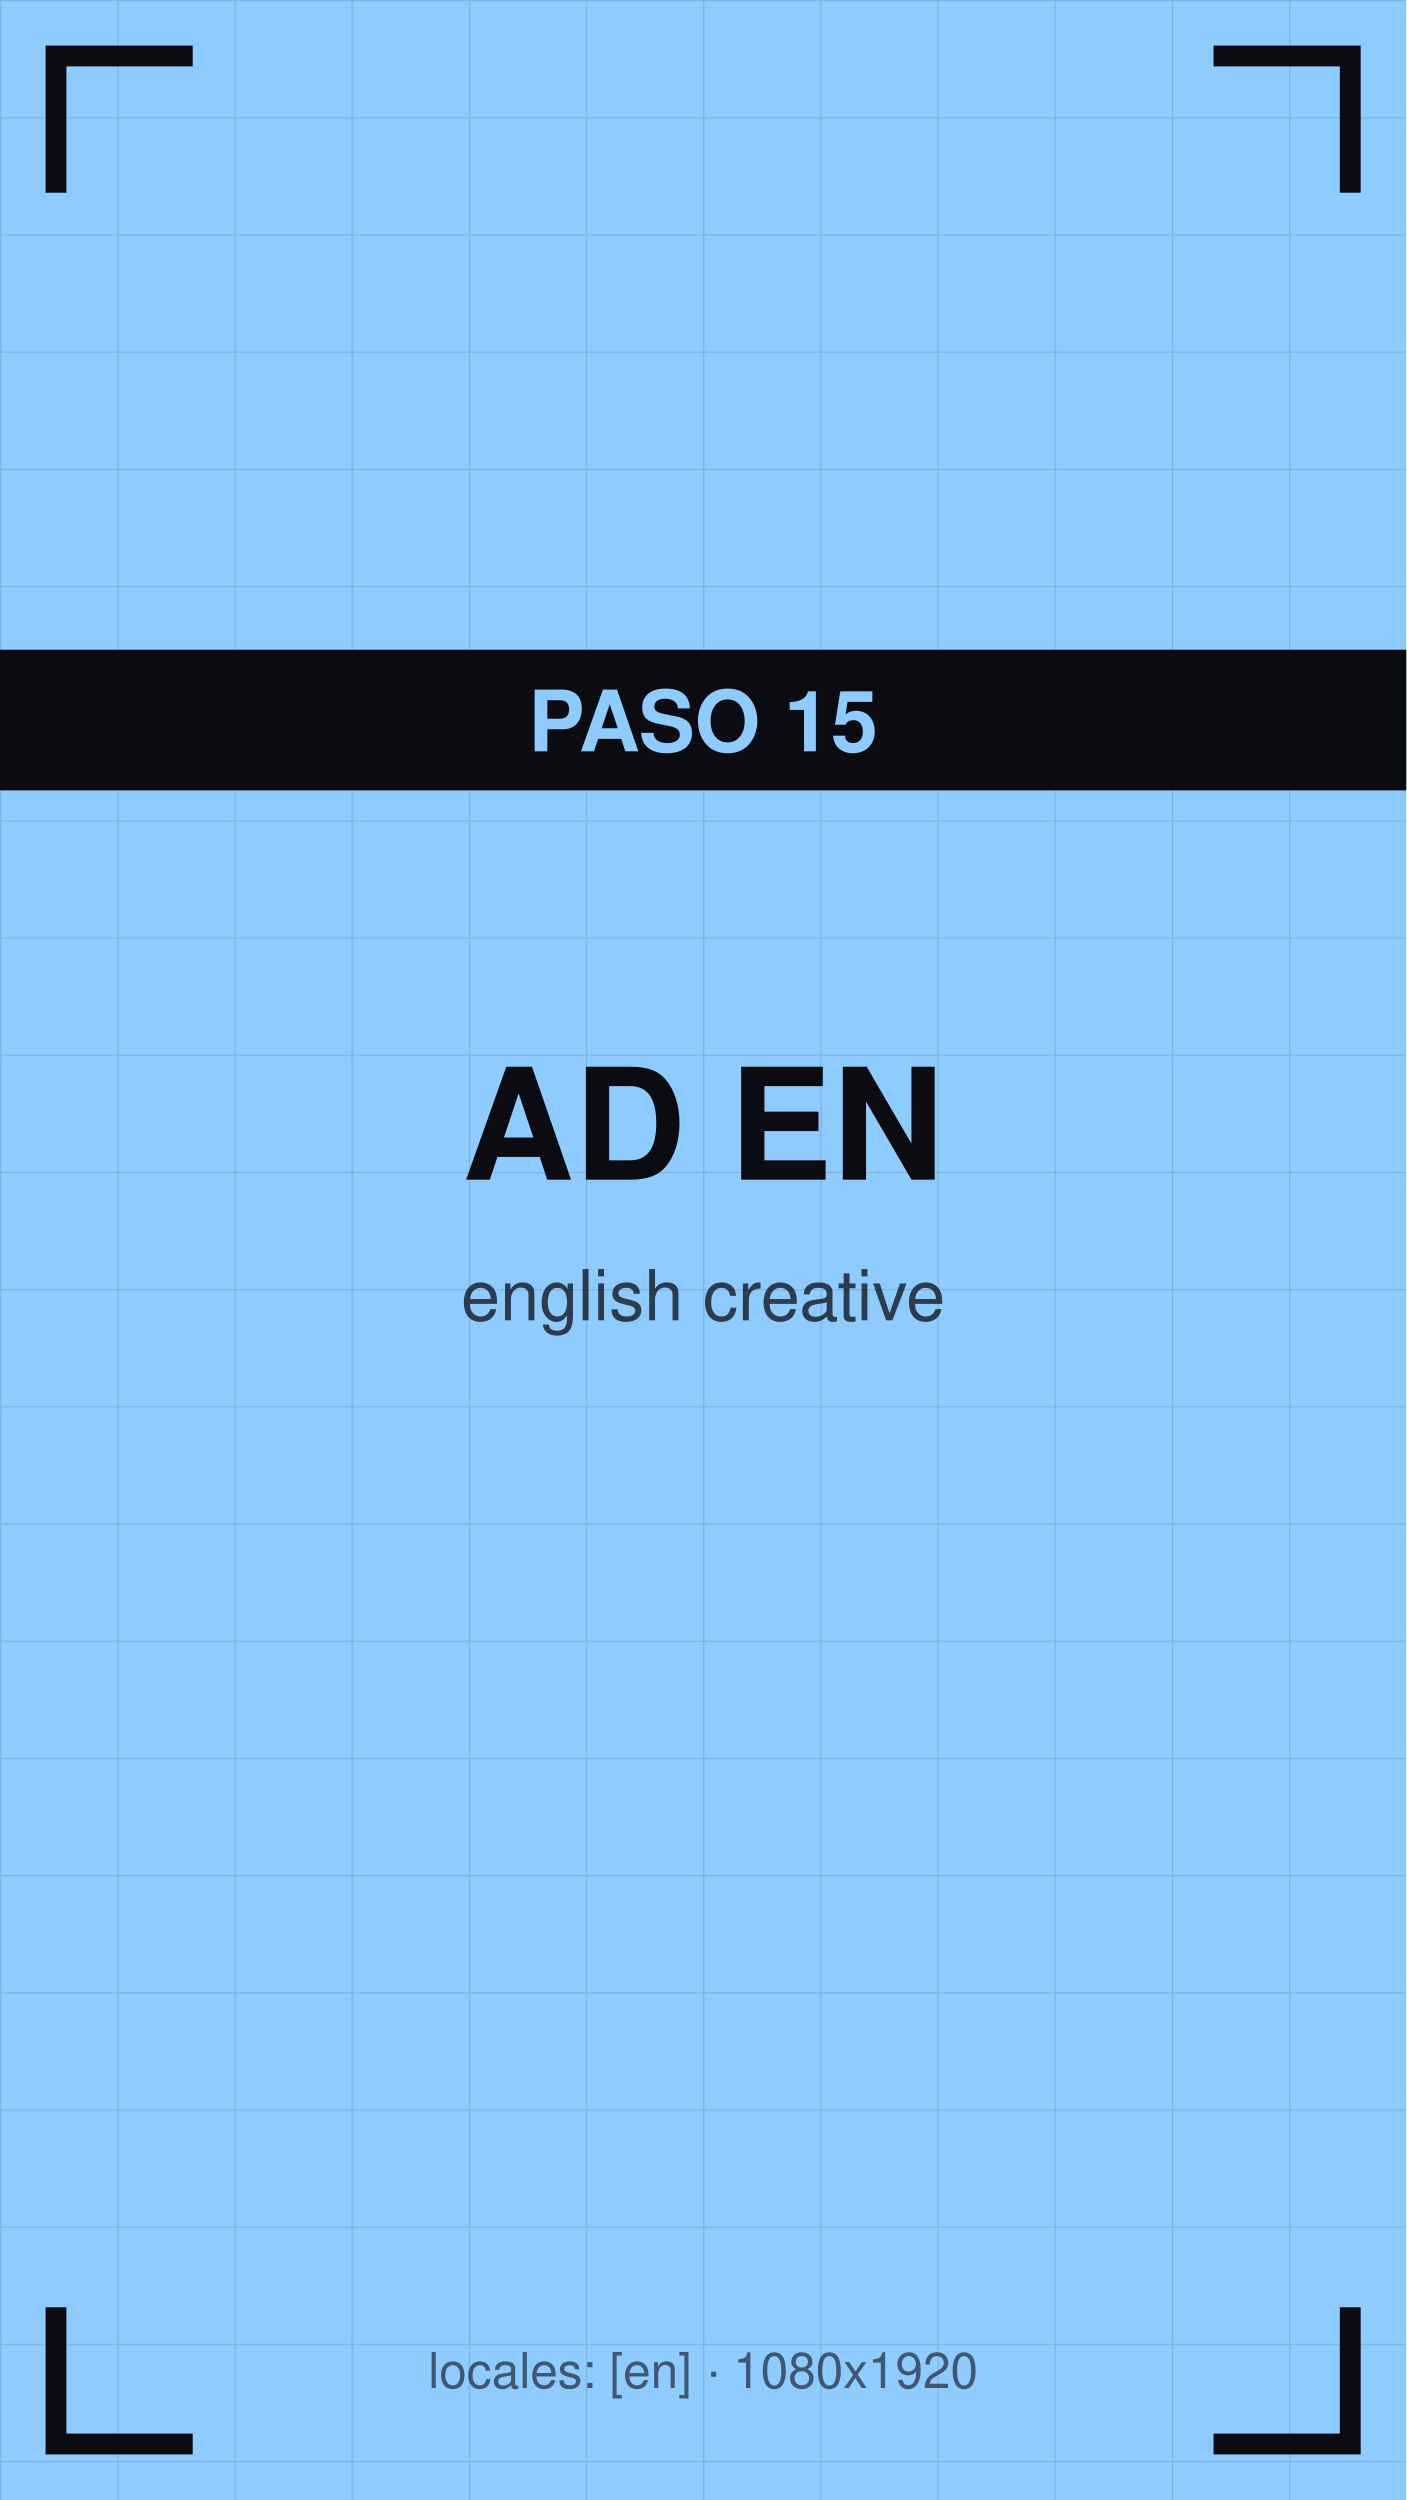
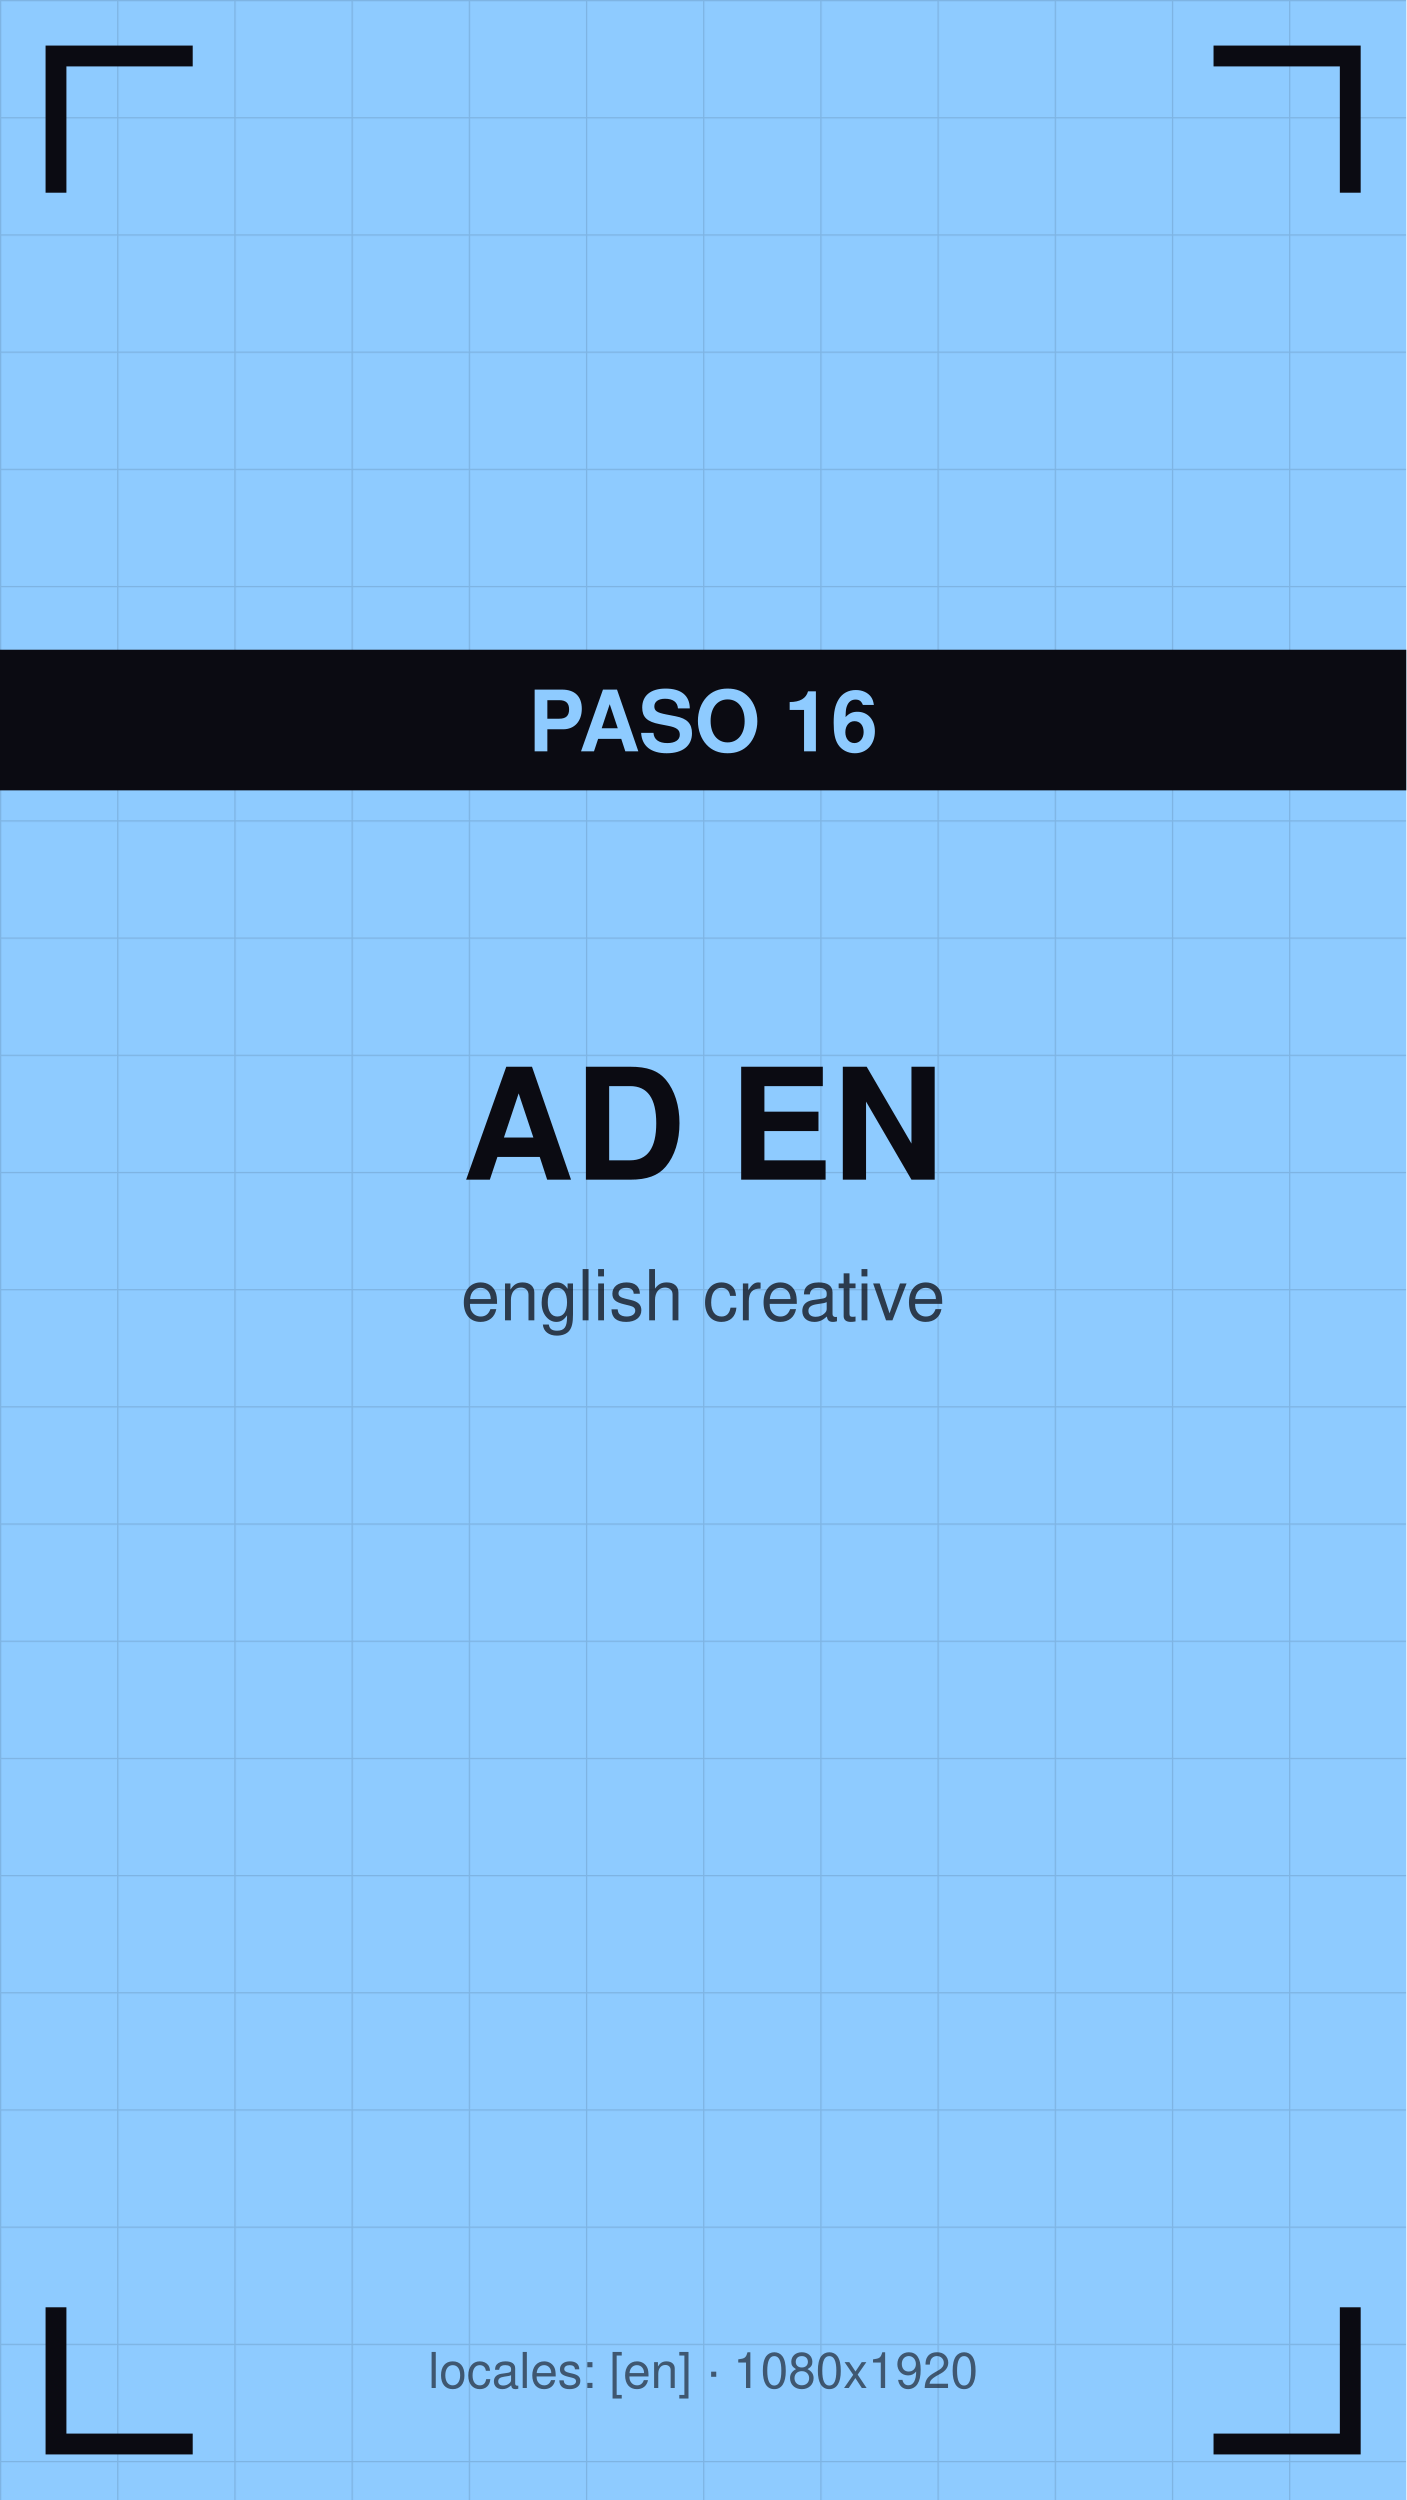
<svg xmlns="http://www.w3.org/2000/svg" viewBox="0 0 1080 1920" width="1080" height="1920">
  <defs>
    <pattern id="g" width="90" height="90" patternUnits="userSpaceOnUse">
      <path d="M90 0 L0 0 0 90" fill="none" stroke="#0b0b12" stroke-opacity="0.12" stroke-width="2" />
    </pattern>
  </defs>
  <rect width="1080" height="1920" fill="#8ecbff" />
  <rect width="1080" height="1920" fill="url(#g)" />
  <path d="M43 140 V43 H140" stroke="#0b0b12" stroke-width="16" fill="none" stroke-linecap="square" />
  <path d="M1037 140 V43 H940" stroke="#0b0b12" stroke-width="16" fill="none" stroke-linecap="square" />
  <path d="M43 1780 V1877 H140" stroke="#0b0b12" stroke-width="16" fill="none" stroke-linecap="square" />
  <path d="M1037 1780 V1877 H940" stroke="#0b0b12" stroke-width="16" fill="none" stroke-linecap="square" />
  <text x="540" y="906" font-family="Helvetica,Arial,sans-serif" font-size="119" font-weight="bold" fill="#0b0b12" text-anchor="middle">AD EN</text>
  <text x="540" y="1014" font-family="Helvetica,Arial,sans-serif" font-size="54" fill="#0b0b12" fill-opacity="0.75" text-anchor="middle">english creative</text>
  <rect y="499" width="1080" height="108" fill="#0b0b12" />
-   <text x="540" y="577" font-family="Helvetica,Arial,sans-serif" font-size="65" font-weight="bold" fill="#8ecbff" text-anchor="middle">PASO 15</text>
+   <text x="540" y="577" font-family="Helvetica,Arial,sans-serif" font-size="65" font-weight="bold" fill="#8ecbff" text-anchor="middle">PASO 16</text>
  <text x="540" y="1834" font-family="Helvetica,Arial,sans-serif" font-size="38" fill="#0b0b12" fill-opacity="0.6" text-anchor="middle">locales: [en] · 1080x1920</text>
</svg>
